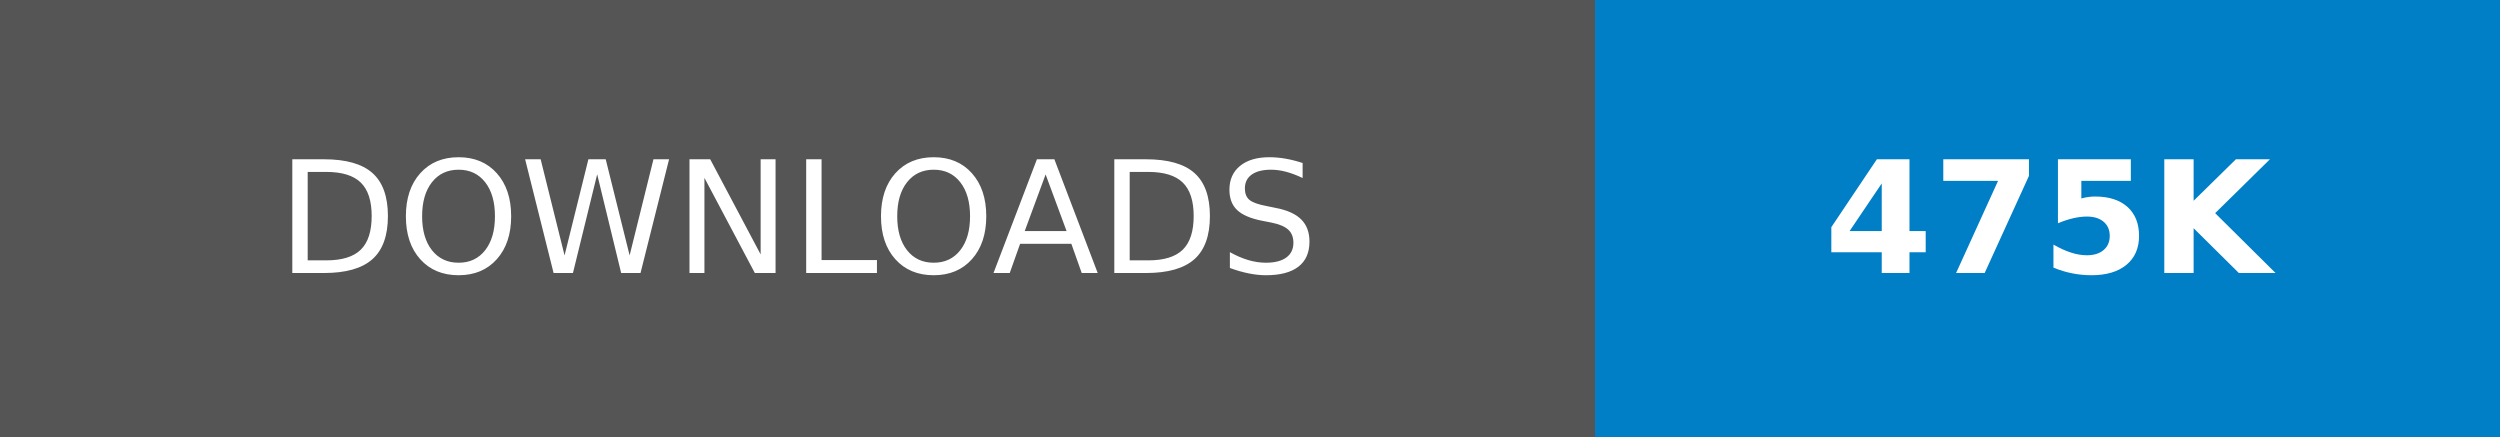
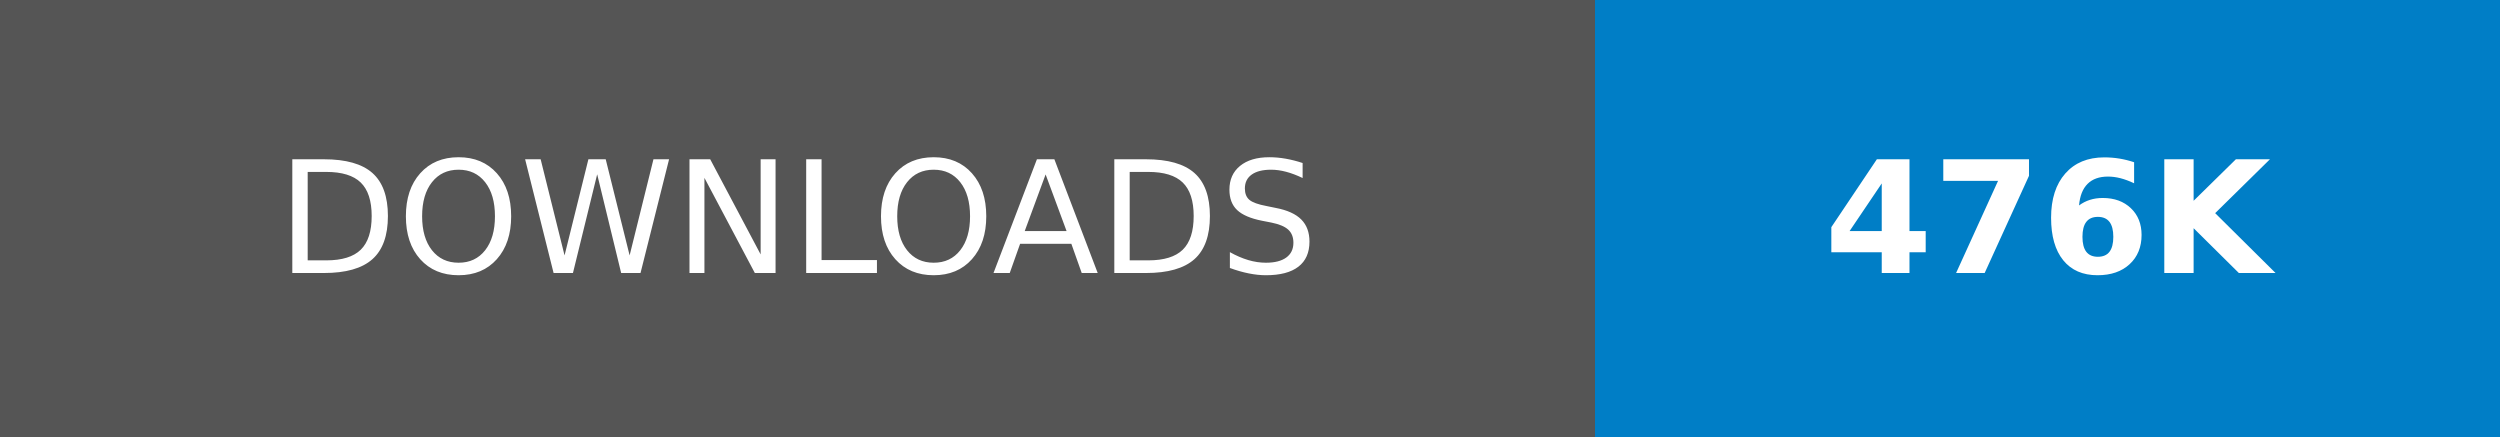
- <svg xmlns="http://www.w3.org/2000/svg" width="160.25" height="28" role="img" aria-label="DOWNLOADS: 475K">
+ <svg xmlns="http://www.w3.org/2000/svg" width="160.25" height="28" role="img" aria-label="DOWNLOADS: 476K">
  <g shape-rendering="crispEdges">
    <rect width="102.25" height="28" fill="#555" />
    <rect x="102.25" width="58" height="28" fill="#007ec6" />
  </g>
  <g fill="#fff" text-anchor="middle" font-family="Verdana,Geneva,DejaVu Sans,sans-serif" text-rendering="geometricPrecision" font-size="100">
    <text transform="scale(.1)" x="511.25" y="175" textLength="782.5" fill="#fff">DOWNLOADS</text>
-     <text transform="scale(.1)" x="1312.5" y="175" textLength="340" fill="#fff" font-weight="bold">475K</text>
+     <text transform="scale(.1)" x="1312.5" y="175" textLength="340" fill="#fff" font-weight="bold">476K</text>
  </g>
</svg>
